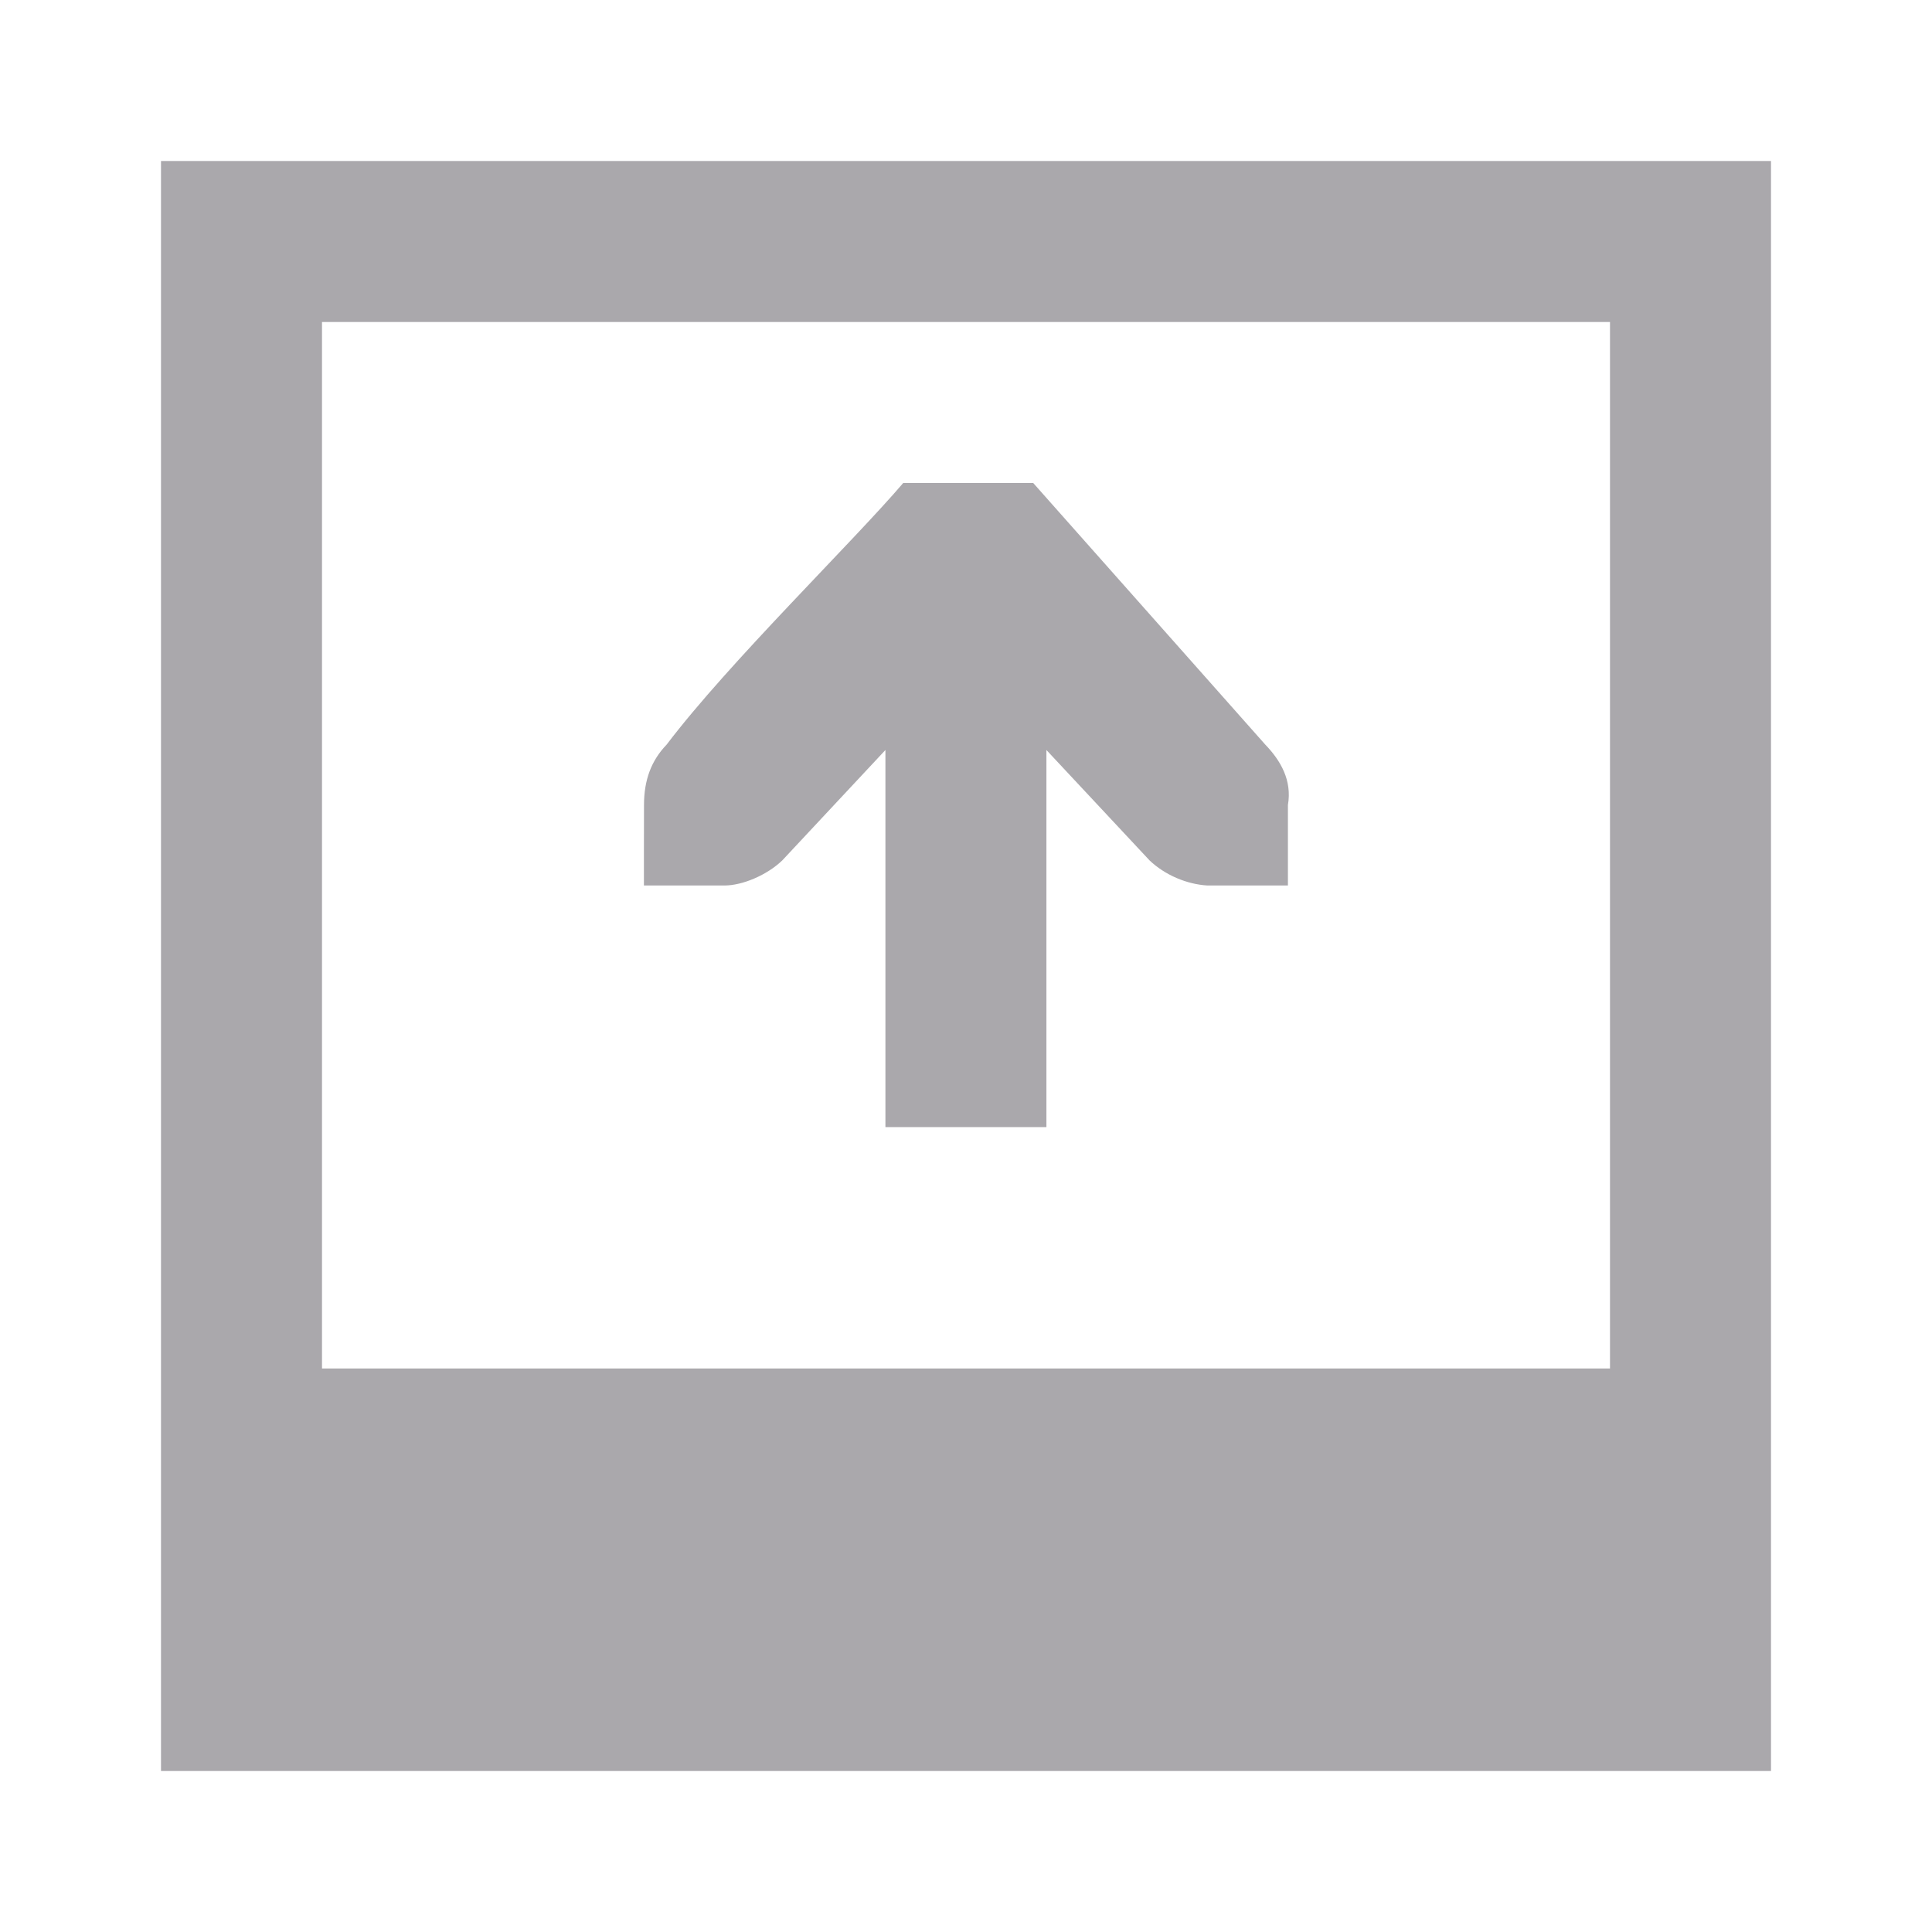
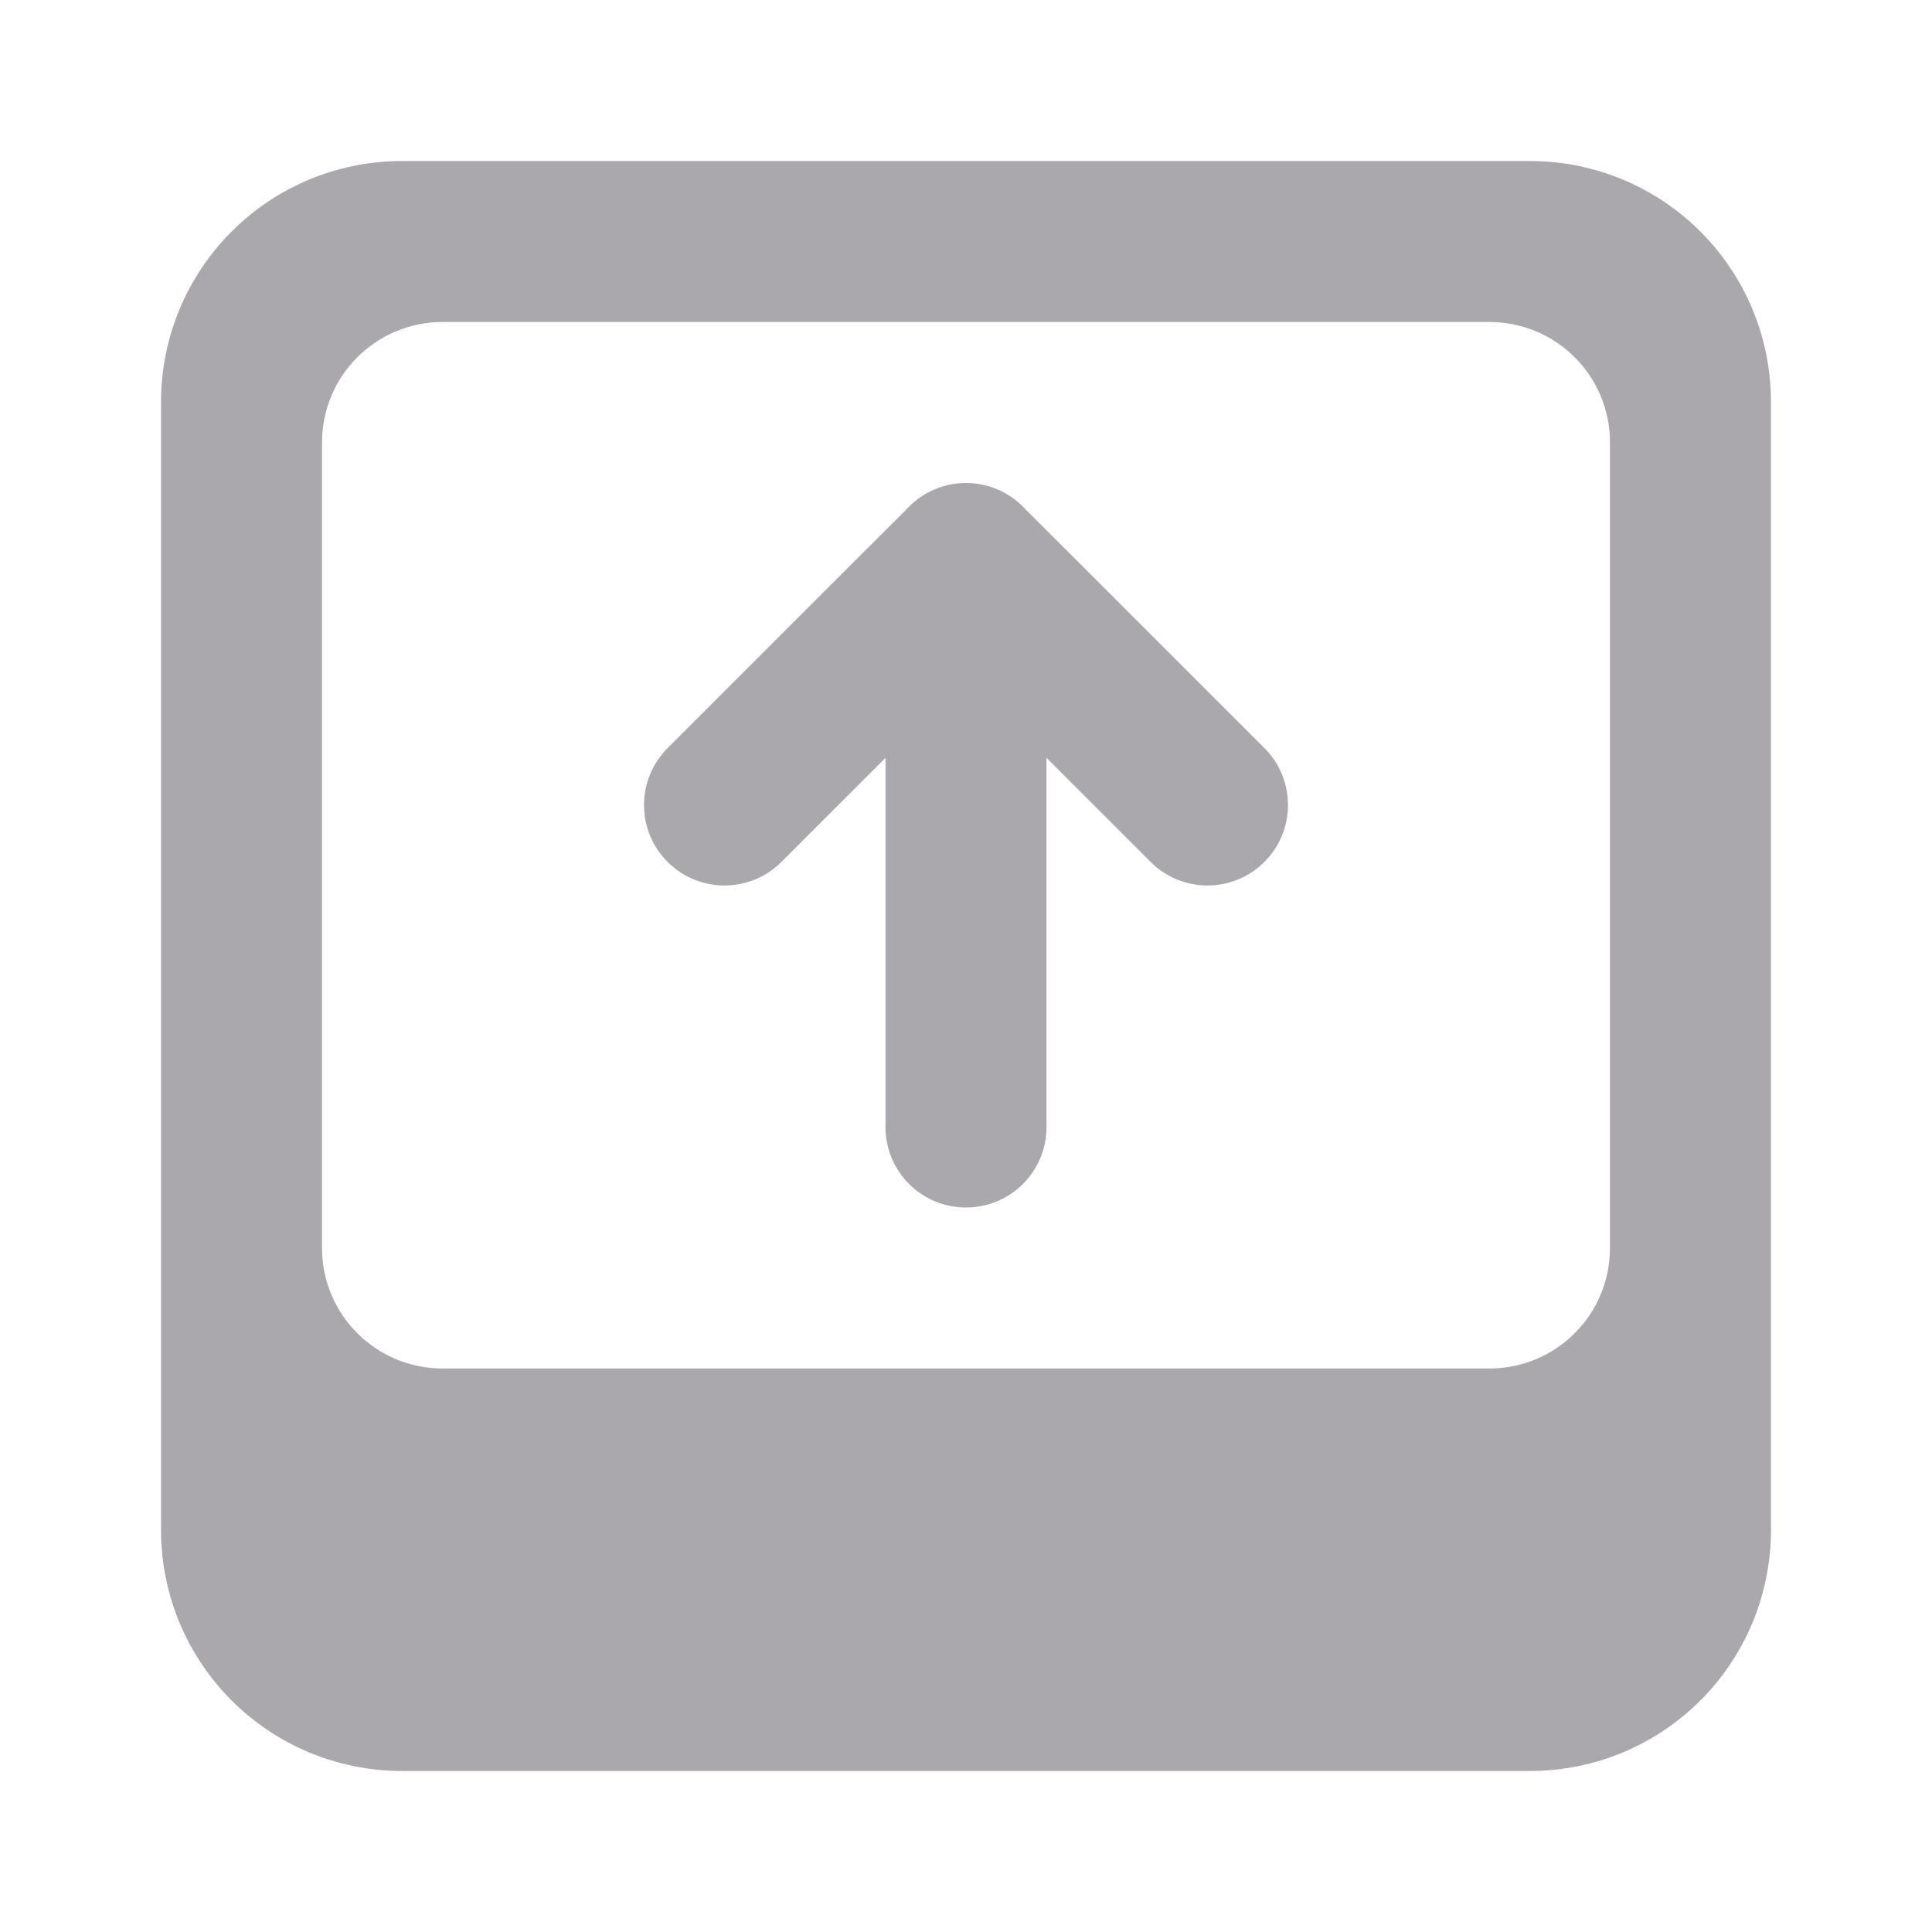
<svg xmlns="http://www.w3.org/2000/svg" viewBox="0 0 24 24">
-   <path d="m2 2h20v20h-20c0-6.667 0-13.333 0-20zm2 2v13h16v-13zm4 6c0-.309.09-.552.281-.75.77-1.016 2.321-2.525 2.939-3.25h1.615l2.883 3.25c.191.198.334.445.281.75v.588.412h-1c-.256-.015-.528-.13-.719-.312l-1.281-1.371v4.684h-2v-4.684l-1.281 1.371c-.19.183-.495.312-.719.312h-1v-.412z" fill="#aaa8ac" />
+   <g fill="#aaa8ac">
+     <path d="m22 19c0 1.662-1.338 3-3 3h-14c-1.662 0-3-1.338-3-3v-14c0-1.662 1.338-3 3-3h14c1.662 0 3 1.338 3 3zm-2-3.5v-10c0-.831-.669-1.5-1.5-1.5h-13c-.831 0-1.5.669-1.5 1.5v10c0 .831.669 1.5 1.5 1.5h13c.831 0 1.5-.669 1.5-1.5z" />
+     <path d="m16 10c0 .256-.098.512-.293.707-.195.195-.451.293-.707.293s-.512-.098-.707-.293l-1.293-1.293v4.586c0 .554-.446 1-1 1s-1-.446-1-1v-4.586l-1.293 1.293c-.195.195-.451.293-.707.293s-.512-.098-.707-.293c-.195-.195-.293-.451-.293-.707s.098-.512.293-.707l2.293-2.293.674-.672.023-.025c.188-.194.447-.303.717-.303.27 0.0.529.109.717.303l.023.025.674.672 2.293 2.293c.195.195.293.451.293.707z" />
+   </g>
</svg>
